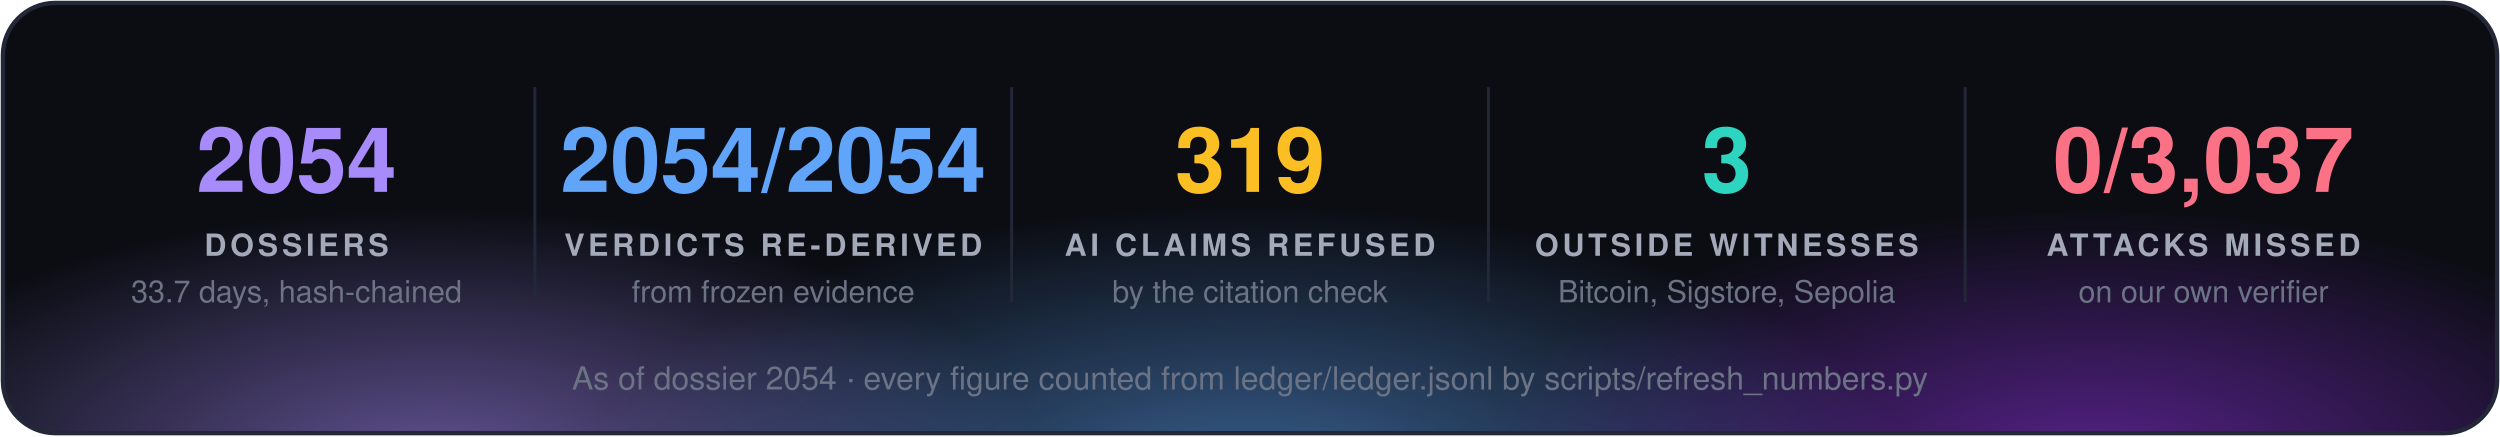
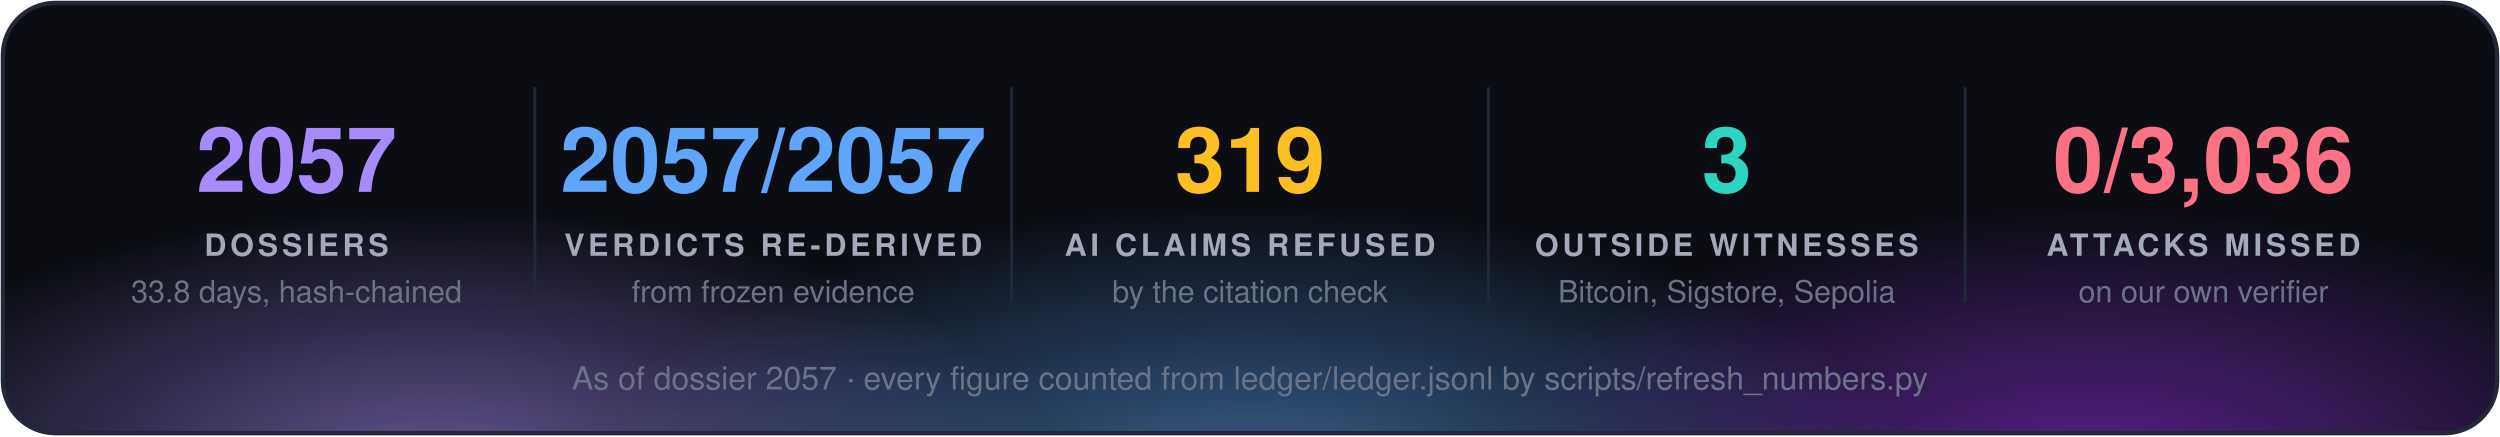
<svg xmlns="http://www.w3.org/2000/svg" width="860" height="150" viewBox="0 0 860 150" font-family="'Segoe UI', 'Helvetica Neue', Helvetica, Arial, sans-serif">
  <defs>
    <radialGradient id="g0" cx="50%" cy="50%" r="50%">
      <stop offset="0" stop-color="#a78bfa" stop-opacity="0.55" />
      <stop offset="1" stop-color="#a78bfa" stop-opacity="0" />
    </radialGradient>
    <radialGradient id="g1" cx="50%" cy="50%" r="50%">
      <stop offset="0" stop-color="#60a5fa" stop-opacity="0.55" />
      <stop offset="1" stop-color="#60a5fa" stop-opacity="0" />
    </radialGradient>
    <radialGradient id="g2" cx="50%" cy="50%" r="50%">
      <stop offset="0" stop-color="#9333ea" stop-opacity="0.55" />
      <stop offset="1" stop-color="#9333ea" stop-opacity="0" />
    </radialGradient>
    <clipPath id="panel">
      <rect x="1" y="1" width="858" height="148" rx="18" />
    </clipPath>
  </defs>
  <rect x="1" y="1" width="858" height="148" rx="18" fill="#0b0d13" />
  <g clip-path="url(#panel)">
    <ellipse cx="150" cy="160" rx="210" ry="88" fill="url(#g0)" />
    <ellipse cx="430" cy="168" rx="230" ry="97" fill="url(#g1)" />
    <ellipse cx="720" cy="160" rx="210" ry="88" fill="url(#g2)" />
  </g>
  <rect x="1" y="1" width="858" height="148" rx="18" fill="none" stroke="#232838" stroke-width="1.5" />
-   <text x="102.0" y="66" fill="#a78bfa" font-size="31" font-weight="700" text-anchor="middle">2054</text>
+   <text x="102.0" y="66" fill="#a78bfa" font-size="31" font-weight="700" text-anchor="middle">2057</text>
  <text x="102.0" y="88" fill="#a3a9b8" font-size="10.5" font-weight="700" letter-spacing="1.3" text-anchor="middle">DOSSIERS</text>
-   <text x="102.0" y="104" fill="#6b7385" font-size="10.5" text-anchor="middle">33.7 days, hash-chained</text>
+   <text x="102.0" y="104" fill="#6b7385" font-size="10.5" text-anchor="middle">33.8 days, hash-chained</text>
  <line x1="184.0" y1="30" x2="184.0" y2="104" stroke="#232838" />
-   <text x="266.0" y="66" fill="#60a5fa" font-size="31" font-weight="700" text-anchor="middle">2054/2054</text>
+   <text x="266.0" y="66" fill="#60a5fa" font-size="31" font-weight="700" text-anchor="middle">2057/2057</text>
  <text x="266.0" y="88" fill="#a3a9b8" font-size="10.5" font-weight="700" letter-spacing="1.3" text-anchor="middle">VERDICTS RE-DERIVED</text>
  <text x="266.0" y="104" fill="#6b7385" font-size="10.5" text-anchor="middle">from frozen evidence</text>
  <line x1="348.0" y1="30" x2="348.0" y2="104" stroke="#232838" />
  <text x="430.0" y="66" fill="#fbbf24" font-size="31" font-weight="700" text-anchor="middle">319</text>
  <text x="430.0" y="88" fill="#a3a9b8" font-size="10.5" font-weight="700" letter-spacing="1.3" text-anchor="middle">AI CLAIMS REFUSED</text>
  <text x="430.0" y="104" fill="#6b7385" font-size="10.5" text-anchor="middle">by the citation check</text>
  <line x1="512.0" y1="30" x2="512.0" y2="104" stroke="#232838" />
  <text x="594.0" y="66" fill="#2dd4bf" font-size="31" font-weight="700" text-anchor="middle">3</text>
  <text x="594.0" y="88" fill="#a3a9b8" font-size="10.5" font-weight="700" letter-spacing="1.3" text-anchor="middle">OUTSIDE WITNESSES</text>
  <text x="594.0" y="104" fill="#6b7385" font-size="10.5" text-anchor="middle">Bitcoin, Sigstore, Sepolia</text>
  <line x1="676.0" y1="30" x2="676.0" y2="104" stroke="#232838" />
-   <text x="758.0" y="66" fill="#fb7185" font-size="31" font-weight="700" text-anchor="middle">0/3,037</text>
+   <text x="758.0" y="66" fill="#fb7185" font-size="31" font-weight="700" text-anchor="middle">0/3,036</text>
  <text x="758.0" y="88" fill="#a3a9b8" font-size="10.5" font-weight="700" letter-spacing="1.3" text-anchor="middle">ATTACKS MISSED</text>
  <text x="758.0" y="104" fill="#6b7385" font-size="10.5" text-anchor="middle">on our own verifier</text>
-   <text x="430.0" y="134" fill="#6b7385" font-size="11" text-anchor="middle">As of dossier 2054 · every figure counted from ledger/ledger.jsonl by scripts/refresh_numbers.py</text>
+   <text x="430.0" y="134" fill="#6b7385" font-size="11" text-anchor="middle">As of dossier 2057 · every figure counted from ledger/ledger.jsonl by scripts/refresh_numbers.py</text>
</svg>
